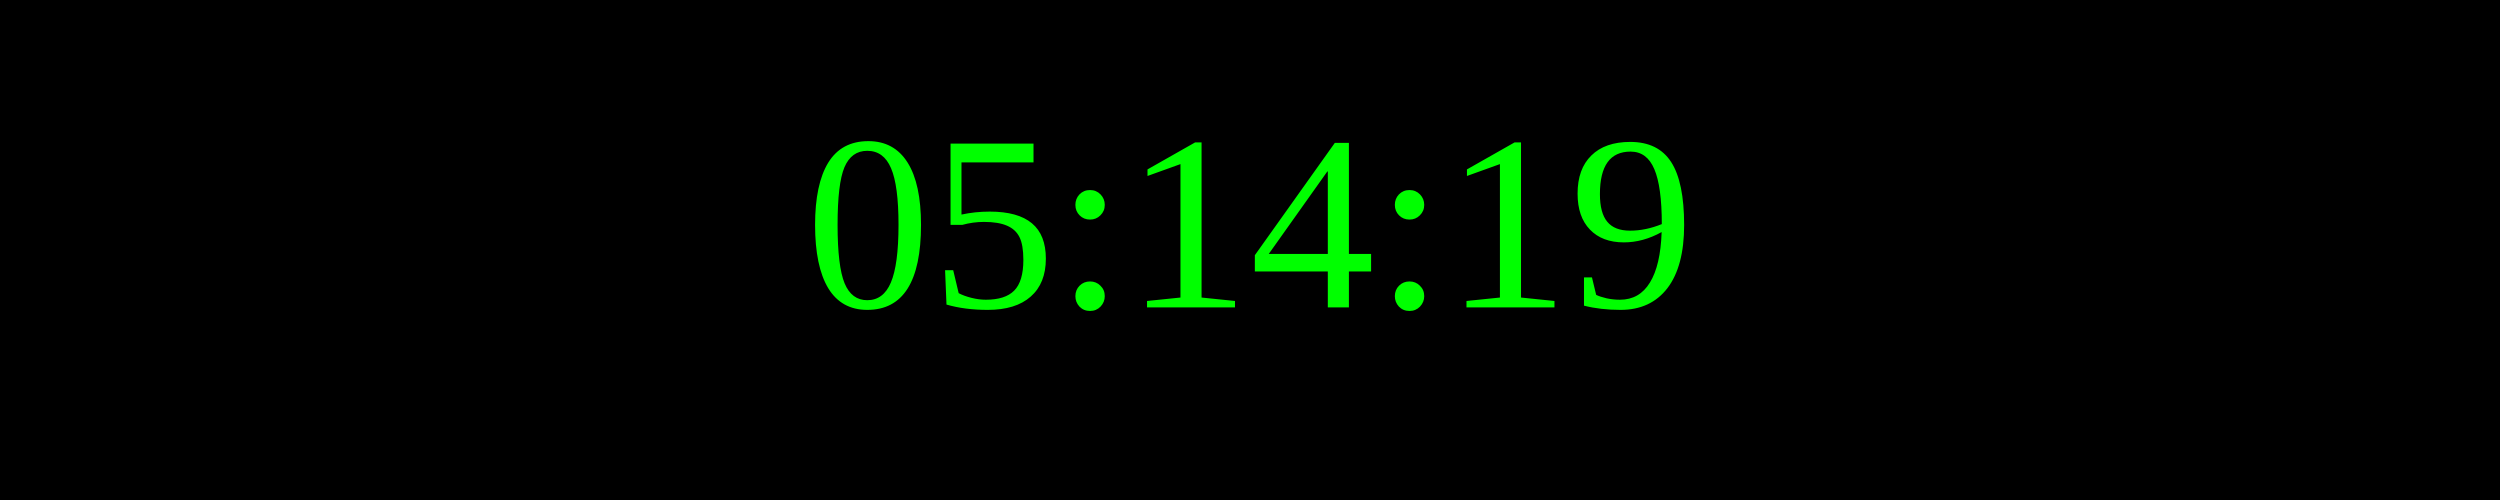
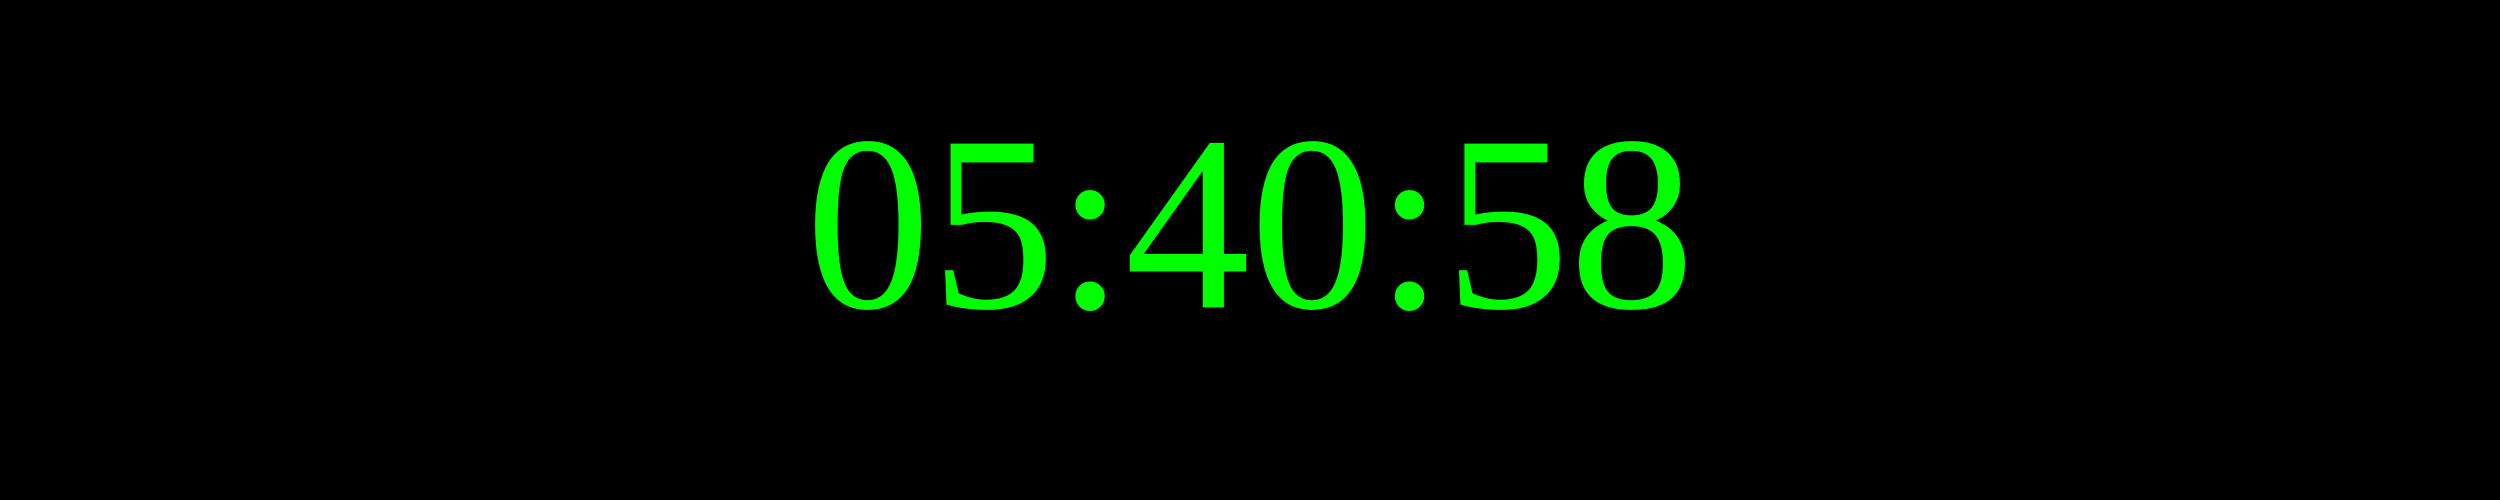
<svg xmlns="http://www.w3.org/2000/svg" width="250" height="50">
  <rect width="100%" height="100%" fill="black" />
  <text x="50%" y="50%" font-size="25" fill="lime" text-anchor="middle" dominant-baseline="middle">
- 05:14:19
+ 05:40:58
</text>
</svg>
